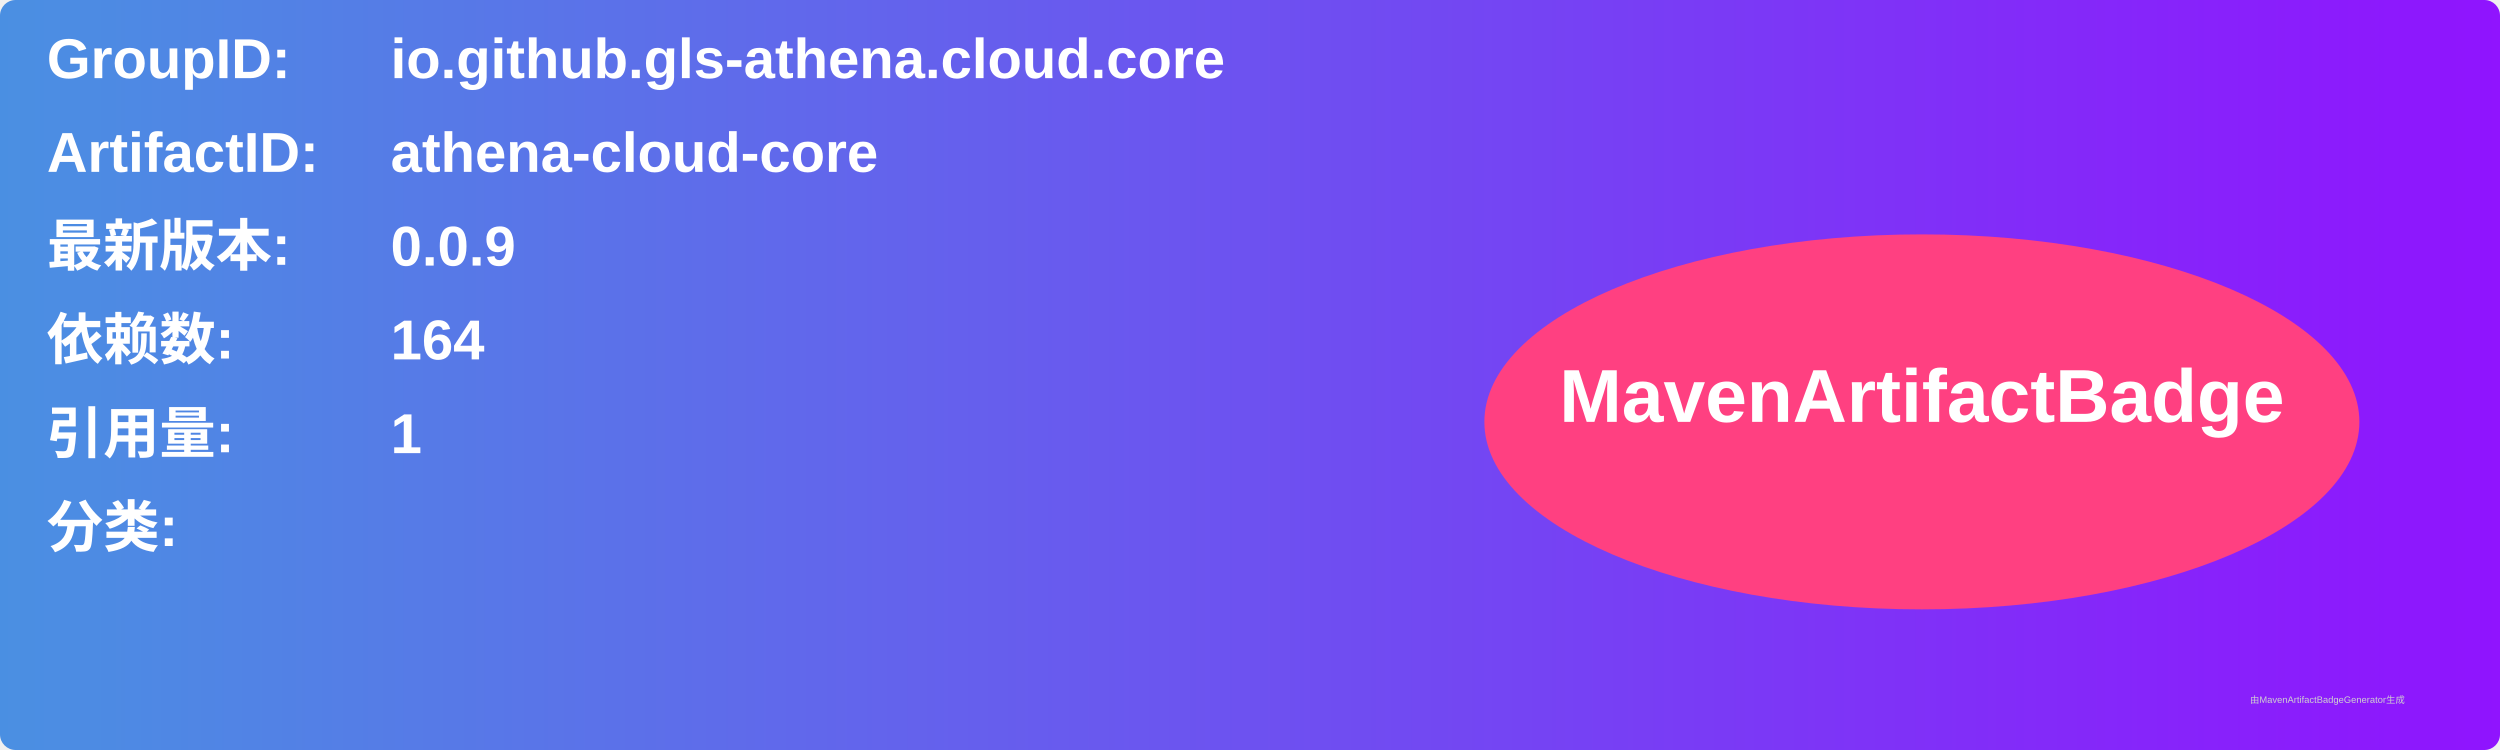
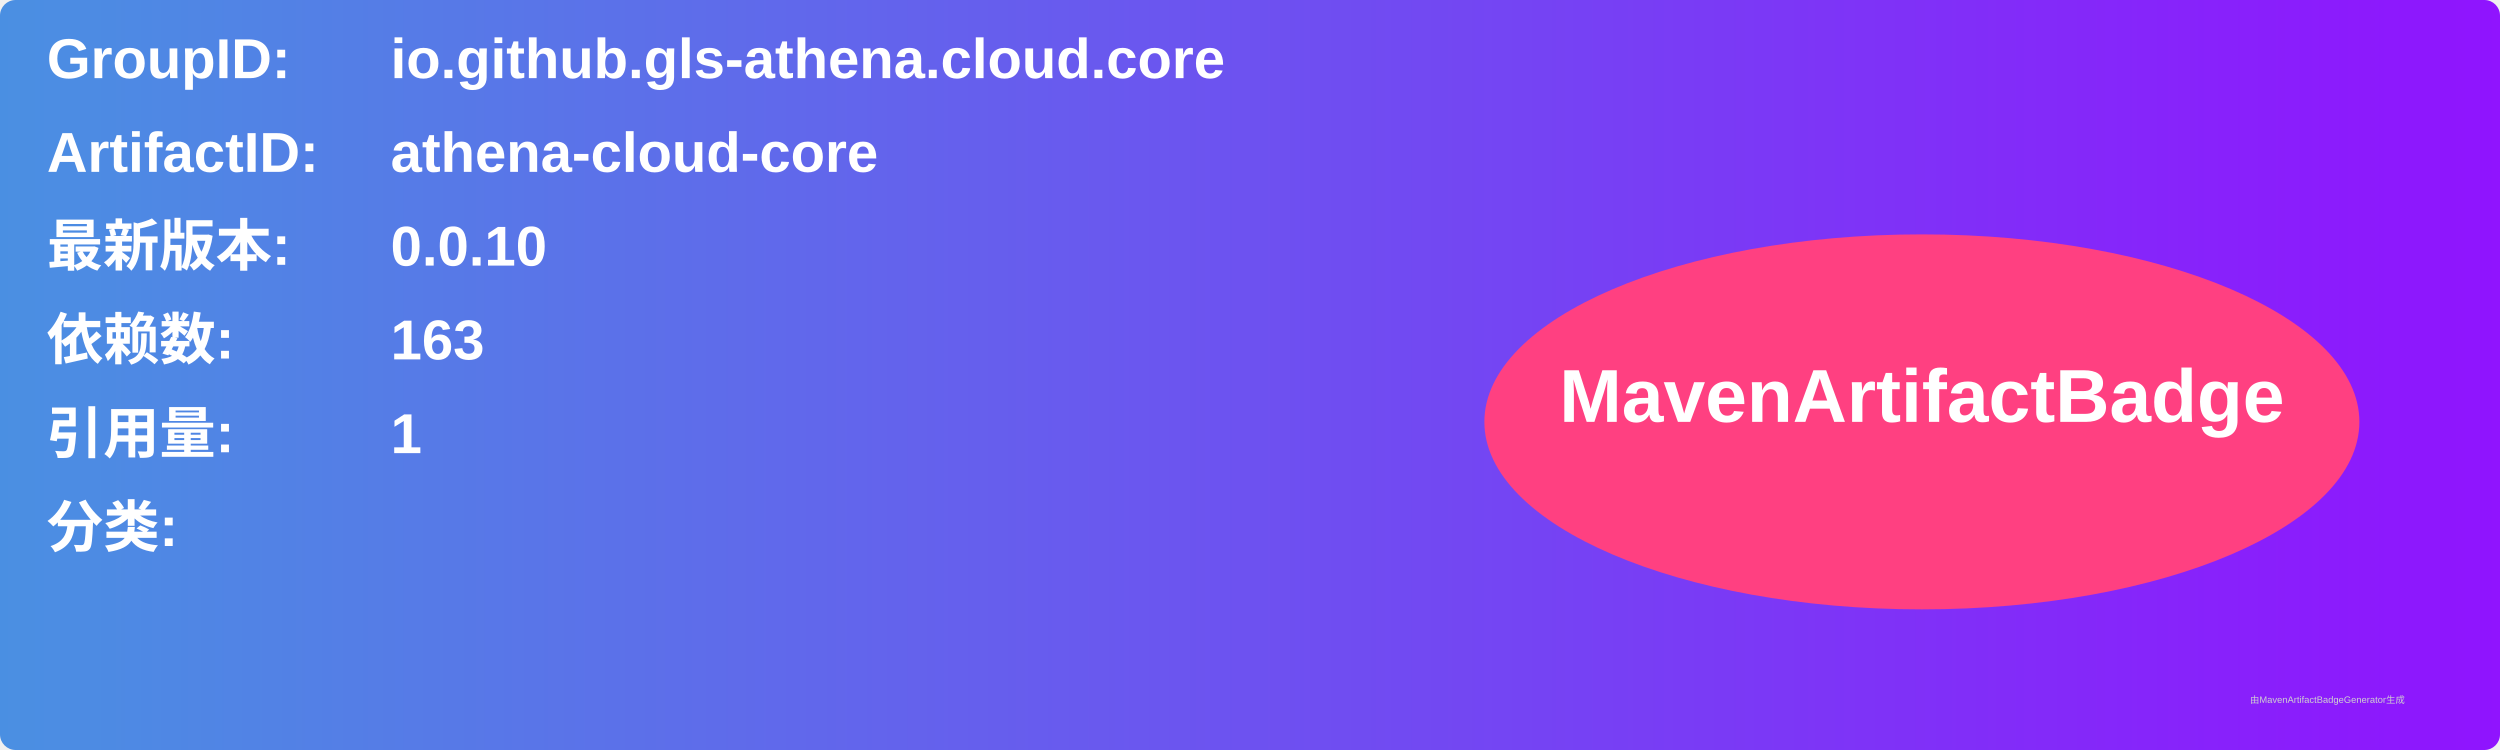
<svg xmlns="http://www.w3.org/2000/svg" width="800" height="240" viewBox="0 0 800 240">
  <linearGradient id="grad" x1="0%" y1="0%" x2="100%" y2="0%">
    <stop offset="0%" stop-color="#4a90e2" />
    <stop offset="100%" stop-color="#9013fe" />
  </linearGradient>
  <rect width="100%" height="100%" rx="5" ry="5" fill="url(#grad)" />
  <g transform="translate(15, 15)">
    <text x="0" y="10" font-family="Arial" font-size="18" fill="white" font-weight="bold" width="260">GroupID:</text>
    <text x="110" y="10" font-family="Arial" font-size="18" fill="white" font-weight="bold" width="460">io.github.gls-athena.cloud.core</text>
    <text x="0" y="40" font-family="Arial" font-size="18" fill="white" font-weight="bold" width="260">ArtifactID:</text>
    <text x="110" y="40" font-family="Arial" font-size="18" fill="white" font-weight="bold" width="460">athena-cloud-core</text>
    <text x="0" y="70" font-family="Arial" font-size="18" fill="white" font-weight="bold">最新版本:</text>
    <text x="110" y="70" font-family="Arial" font-size="18" fill="white" font-weight="bold">
-       <tspan font-weight="bold">0.0.9</tspan>
+       <tspan font-weight="bold">0.0.10</tspan>
    </text>
    <text x="0" y="100" font-family="Arial" font-size="18" fill="white" font-weight="bold">依赖数: </text>
    <text x="110" y="100" font-family="Arial" font-size="18" fill="white">
-       <tspan font-weight="bold">164</tspan>
+       <tspan font-weight="bold">163</tspan>
    </text>
    <text x="0" y="130" font-family="Arial" font-size="18" fill="white" font-weight="bold">引用量: </text>
    <text x="110" y="130" font-family="Arial" font-size="18" fill="white">
      <tspan font-weight="bold">1</tspan>
    </text>
    <text x="0" y="160" font-family="Arial" font-size="18" fill="white" font-weight="bold">分类:</text>
    <text x="10" y="190" font-family="Arial" font-size="10" fill="white">
      <tspan font-weight="bold" />
    </text>
    <ellipse cx="600" cy="120" rx="140" ry="60" fill="#ff4081" />
    <text x="600" y="120" text-anchor="middle" font-family="Arial" font-size="24" fill="white" font-weight="bold">MavenArtifactBadge</text>
  </g>
  <text x="720" y="225" font-family="Arial" font-size="3" fill="#d0d0d0">由MavenArtifactBadgeGenerator生成</text>
</svg>
